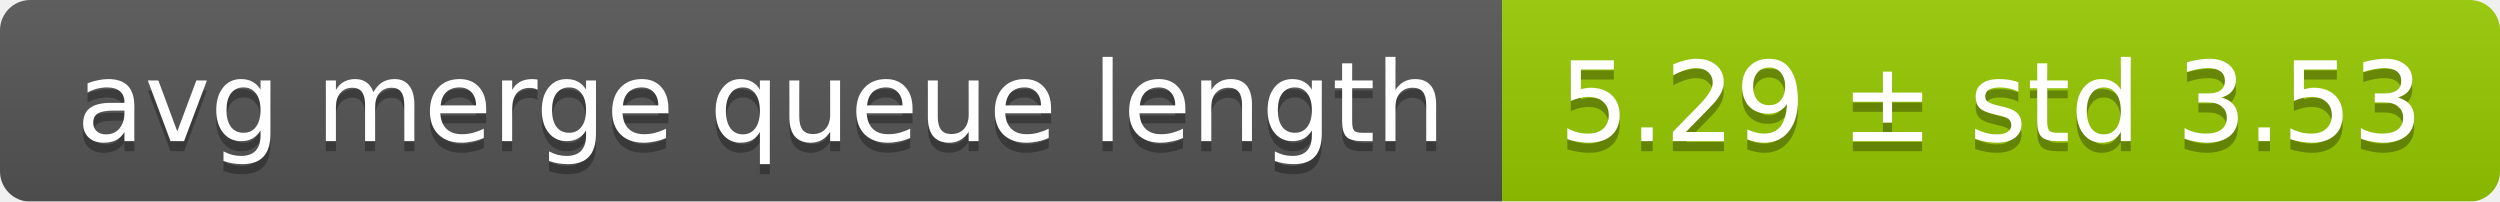
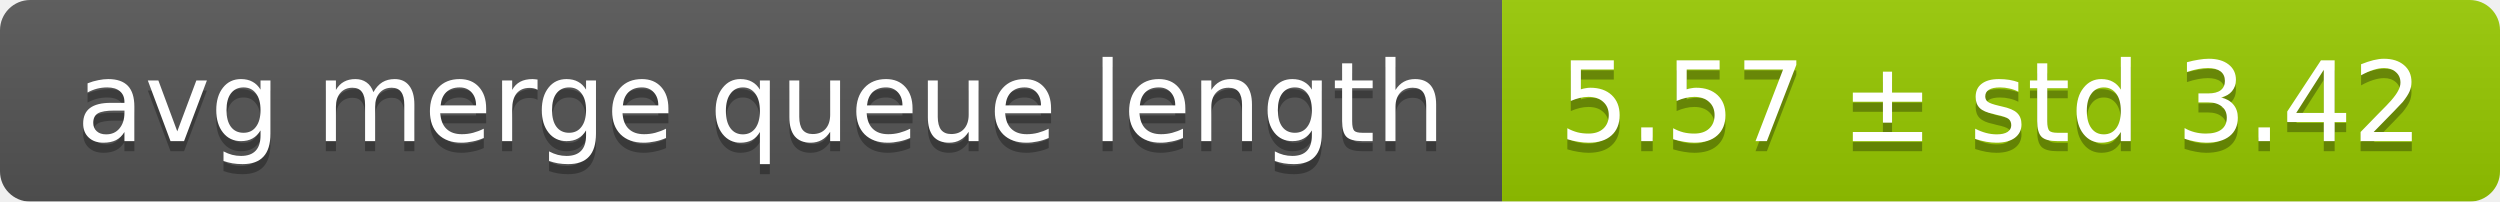
<svg xmlns="http://www.w3.org/2000/svg" width="248" height="20">
  <linearGradient id="smooth" x2="0" y2="100%">
    <stop offset="0" stop-color="#bbb" stop-opacity=".1" />
    <stop offset="1" stop-opacity=".1" />
  </linearGradient>
  <mask id="round">
    <rect width="248" height="20" rx="3" fill="#fff" />
  </mask>
  <g mask="url(#round)">
    <rect width="149" height="20" fill="#555" />
    <rect x="149" width="99" height="20" fill="#97ca00" />
    <rect width="248" height="20" fill="url(#smooth)" />
  </g>
  <g fill="#fff" text-anchor="middle" font-family="DejaVu Sans,Verdana,Geneva,sans-serif" font-size="11">
    <text x="75.5" y="15" fill="#010101" fill-opacity=".3">avg merge queue length</text>
    <text x="75.5" y="14">avg merge queue length</text>
-     <text x="197.5" y="15" fill="#010101" fill-opacity=".3">5.29 ± std 3.53</text>
-     <text x="197.5" y="14">5.29 ± std 3.53</text>
+     <text x="197.5" y="15" fill="#010101" fill-opacity=".3">5.57 ± std 3.42</text>
+     <text x="197.5" y="14">5.57 ± std 3.42</text>
  </g>
</svg>
